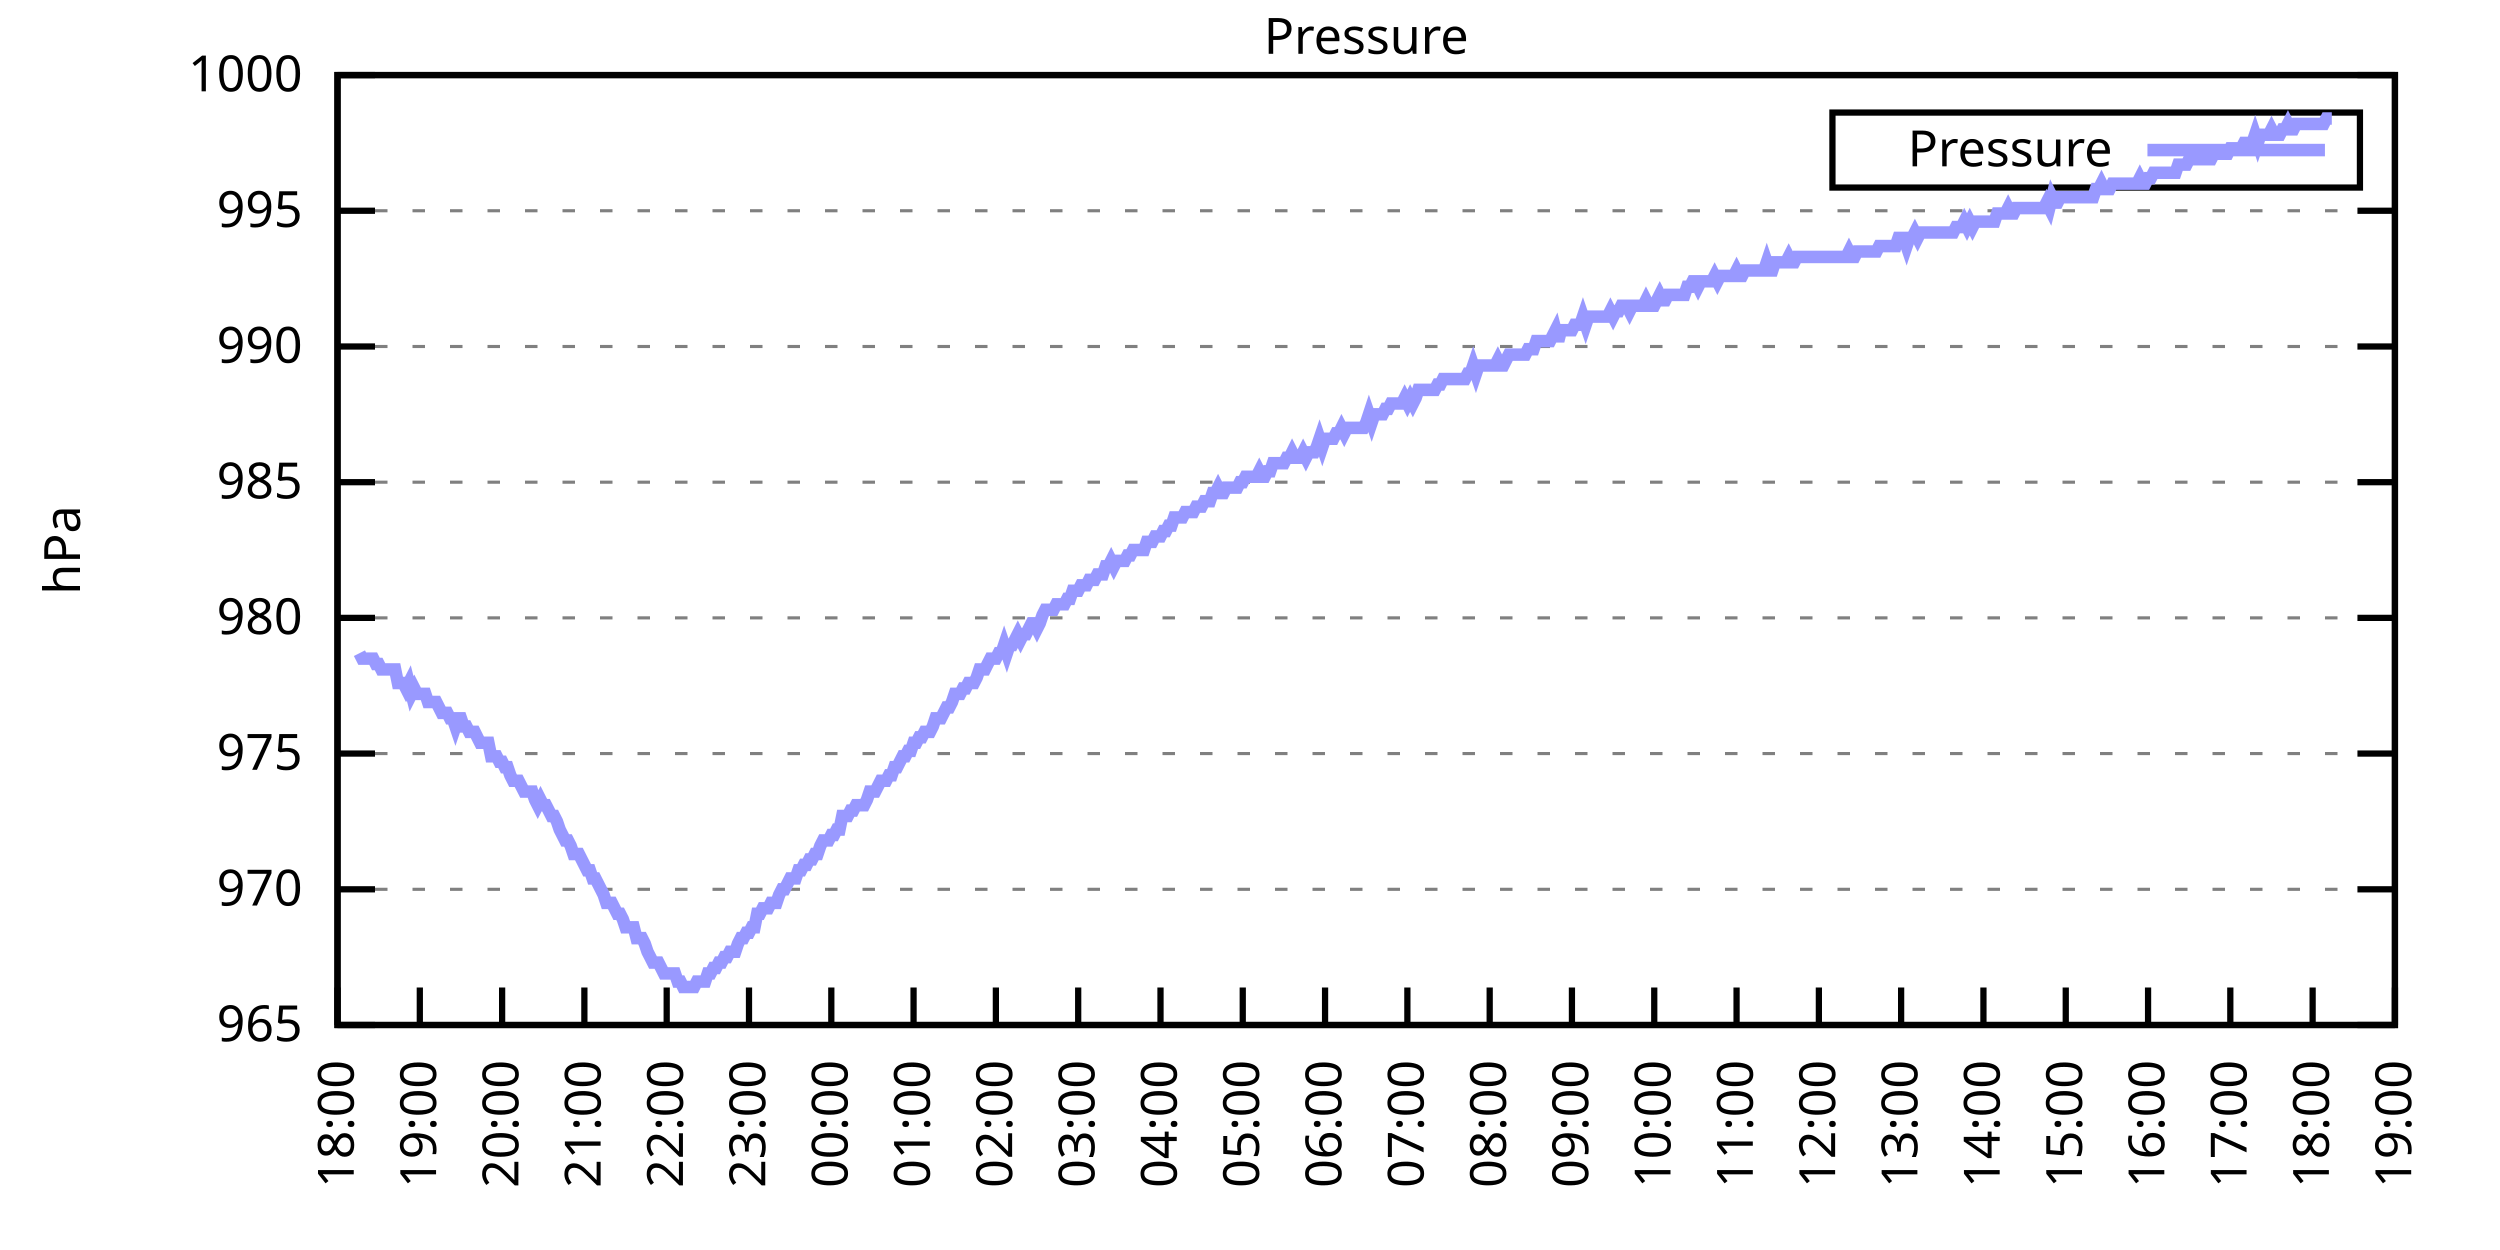
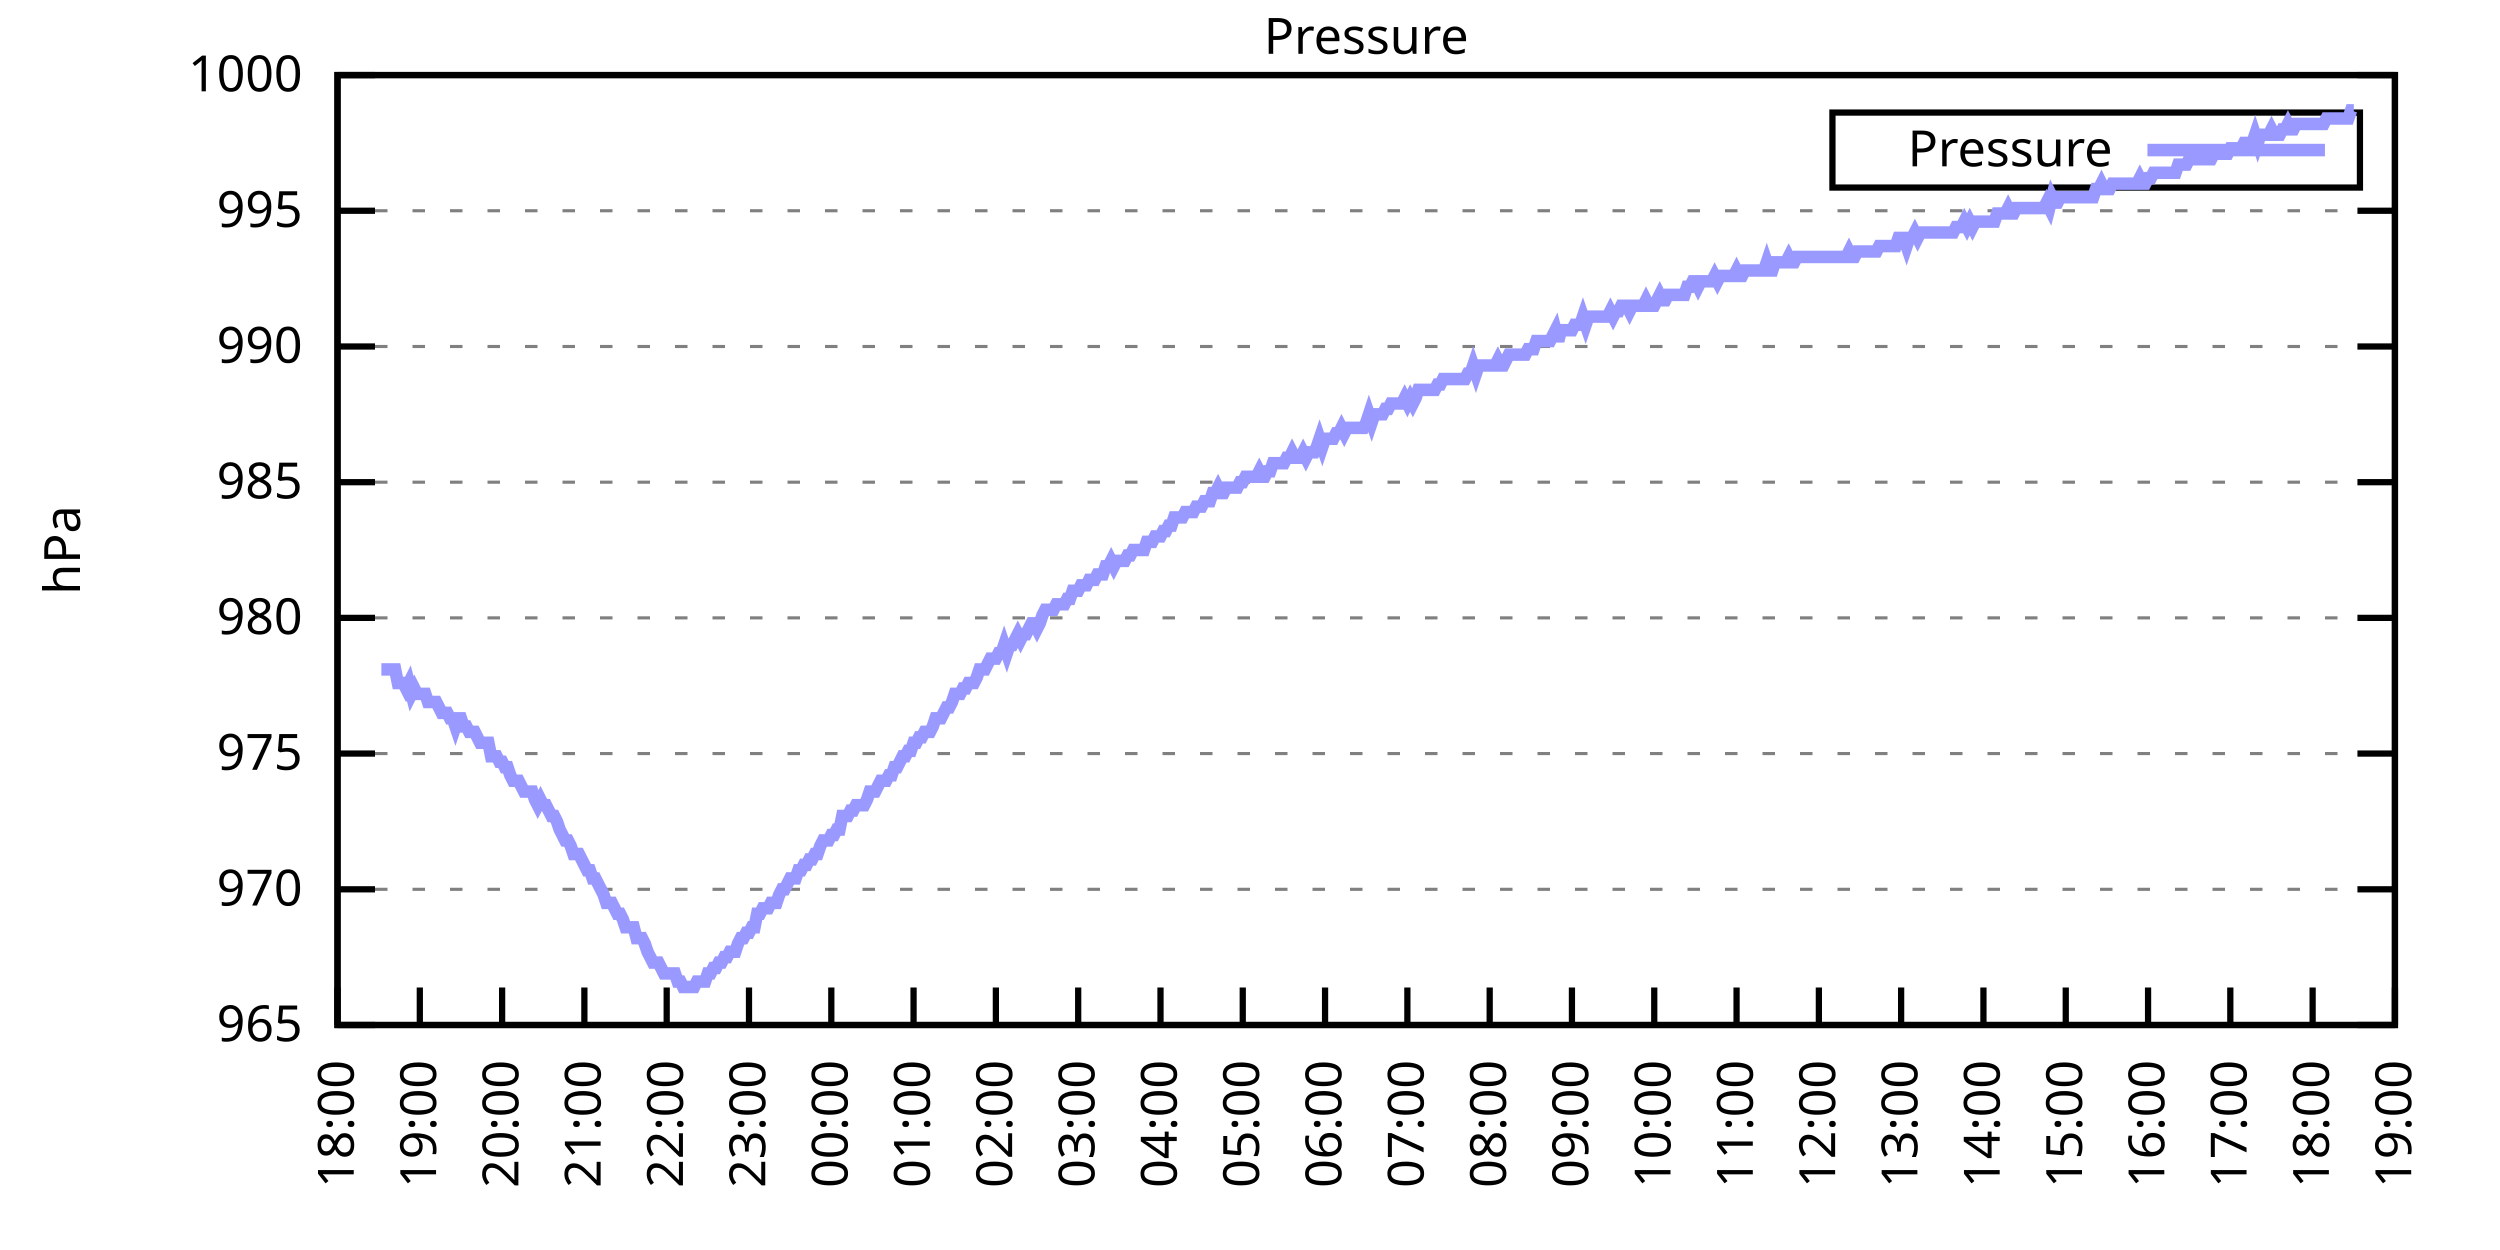
<svg xmlns="http://www.w3.org/2000/svg" xmlns:xlink="http://www.w3.org/1999/xlink" width="400" height="200" viewBox="0 0 400 200">
  <g id="gnuplot_canvas">
    <rect x="0" y="0" width="400" height="200" fill="none" />
    <defs>
      <circle id="gpDot" r="0.5" stroke-width="0.5" stroke="currentColor" />
      <path id="gpPt0" stroke-width="0.333" stroke="currentColor" d="M-1,0 h2 M0,-1 v2" />
      <path id="gpPt1" stroke-width="0.333" stroke="currentColor" d="M-1,-1 L1,1 M1,-1 L-1,1" />
      <path id="gpPt2" stroke-width="0.333" stroke="currentColor" d="M-1,0 L1,0 M0,-1 L0,1 M-1,-1 L1,1 M-1,1 L1,-1" />
      <rect id="gpPt3" stroke-width="0.333" stroke="currentColor" x="-1" y="-1" width="2" height="2" />
      <rect id="gpPt4" stroke-width="0.333" stroke="currentColor" fill="currentColor" x="-1" y="-1" width="2" height="2" />
      <circle id="gpPt5" stroke-width="0.333" stroke="currentColor" cx="0" cy="0" r="1" />
      <use xlink:href="#gpPt5" id="gpPt6" fill="currentColor" stroke="none" />
      <path id="gpPt7" stroke-width="0.333" stroke="currentColor" d="M0,-1.33 L-1.33,0.67 L1.33,0.67 z" />
      <use xlink:href="#gpPt7" id="gpPt8" fill="currentColor" stroke="none" />
      <use xlink:href="#gpPt7" id="gpPt9" stroke="currentColor" transform="rotate(180)" />
      <use xlink:href="#gpPt9" id="gpPt10" fill="currentColor" stroke="none" />
      <use xlink:href="#gpPt3" id="gpPt11" stroke="currentColor" transform="rotate(45)" />
      <use xlink:href="#gpPt11" id="gpPt12" fill="currentColor" stroke="none" />
      <path id="gpPt13" stroke-width="0.333" stroke="currentColor" d="M0,1.330 L1.265,0.411 L0.782,-1.067 L-0.782,-1.076 L-1.265,0.411 z" />
      <use xlink:href="#gpPt13" id="gpPt14" fill="currentColor" stroke="none" />
      <filter id="textbox" filterUnits="objectBoundingBox" x="0" y="0" height="1" width="1">
        <feFlood flood-color="white" flood-opacity="1" result="bgnd" />
        <feComposite in="SourceGraphic" in2="bgnd" operator="atop" />
      </filter>
      <filter id="greybox" filterUnits="objectBoundingBox" x="0" y="0" height="1" width="1">
        <feFlood flood-color="lightgrey" flood-opacity="1" result="grey" />
        <feComposite in="SourceGraphic" in2="grey" operator="atop" />
      </filter>
    </defs>
    <g fill="none" color="white" stroke="currentColor" stroke-width="1.00" stroke-linecap="butt" stroke-linejoin="miter">
</g>
    <g fill="none" color="black" stroke="currentColor" stroke-width="1.00" stroke-linecap="butt" stroke-linejoin="miter">
      <g stroke="none" shape-rendering="crispEdges">
        <polygon fill="rgb(255, 255, 255)" points="54.00,164.00 383.18,164.00 383.18,12.02 54.00,12.02 " />
      </g>
    </g>
    <g fill="none" color="black" stroke="currentColor" stroke-width="1.00" stroke-linecap="butt" stroke-linejoin="miter">
</g>
    <g fill="none" color="black" stroke="black" stroke-width="0.50" stroke-linecap="butt" stroke-linejoin="miter">
</g>
    <g fill="none" color="gray" stroke="currentColor" stroke-width="0.50" stroke-linecap="butt" stroke-linejoin="miter">
      <path stroke="gray" stroke-dasharray="2,4" class="gridline" d="M54.00,164.00 L383.19,164.00  " />
    </g>
    <g fill="none" color="gray" stroke="gray" stroke-width="1.00" stroke-linecap="butt" stroke-linejoin="miter">
</g>
    <g fill="none" color="black" stroke="currentColor" stroke-width="1.00" stroke-linecap="butt" stroke-linejoin="miter">
      <path stroke="black" d="M54.00,164.00 L60.00,164.00 M383.19,164.00 L377.19,164.00  " />
      <g transform="translate(48.40,166.60)" stroke="none" fill="black" font-family="Sans" font-size="8.00" text-anchor="end">
        <text>
          <tspan font-family="Sans"> 965</tspan>
        </text>
      </g>
    </g>
    <g fill="none" color="black" stroke="currentColor" stroke-width="1.00" stroke-linecap="butt" stroke-linejoin="miter">
</g>
    <g fill="none" color="black" stroke="black" stroke-width="0.50" stroke-linecap="butt" stroke-linejoin="miter">
</g>
    <g fill="none" color="gray" stroke="currentColor" stroke-width="0.50" stroke-linecap="butt" stroke-linejoin="miter">
      <path stroke="gray" stroke-dasharray="2,4" class="gridline" d="M54.00,142.29 L383.19,142.29  " />
    </g>
    <g fill="none" color="gray" stroke="gray" stroke-width="1.00" stroke-linecap="butt" stroke-linejoin="miter">
</g>
    <g fill="none" color="black" stroke="currentColor" stroke-width="1.00" stroke-linecap="butt" stroke-linejoin="miter">
      <path stroke="black" d="M54.00,142.29 L60.00,142.29 M383.19,142.29 L377.19,142.29  " />
      <g transform="translate(48.40,144.89)" stroke="none" fill="black" font-family="Sans" font-size="8.00" text-anchor="end">
        <text>
          <tspan font-family="Sans"> 970</tspan>
        </text>
      </g>
    </g>
    <g fill="none" color="black" stroke="currentColor" stroke-width="1.00" stroke-linecap="butt" stroke-linejoin="miter">
</g>
    <g fill="none" color="black" stroke="black" stroke-width="0.50" stroke-linecap="butt" stroke-linejoin="miter">
</g>
    <g fill="none" color="gray" stroke="currentColor" stroke-width="0.50" stroke-linecap="butt" stroke-linejoin="miter">
      <path stroke="gray" stroke-dasharray="2,4" class="gridline" d="M54.00,120.57 L383.19,120.57  " />
    </g>
    <g fill="none" color="gray" stroke="gray" stroke-width="1.00" stroke-linecap="butt" stroke-linejoin="miter">
</g>
    <g fill="none" color="black" stroke="currentColor" stroke-width="1.00" stroke-linecap="butt" stroke-linejoin="miter">
      <path stroke="black" d="M54.00,120.57 L60.00,120.57 M383.19,120.57 L377.19,120.57  " />
      <g transform="translate(48.40,123.17)" stroke="none" fill="black" font-family="Sans" font-size="8.00" text-anchor="end">
        <text>
          <tspan font-family="Sans"> 975</tspan>
        </text>
      </g>
    </g>
    <g fill="none" color="black" stroke="currentColor" stroke-width="1.00" stroke-linecap="butt" stroke-linejoin="miter">
</g>
    <g fill="none" color="black" stroke="black" stroke-width="0.50" stroke-linecap="butt" stroke-linejoin="miter">
</g>
    <g fill="none" color="gray" stroke="currentColor" stroke-width="0.50" stroke-linecap="butt" stroke-linejoin="miter">
      <path stroke="gray" stroke-dasharray="2,4" class="gridline" d="M54.00,98.86 L383.19,98.86  " />
    </g>
    <g fill="none" color="gray" stroke="gray" stroke-width="1.00" stroke-linecap="butt" stroke-linejoin="miter">
</g>
    <g fill="none" color="black" stroke="currentColor" stroke-width="1.00" stroke-linecap="butt" stroke-linejoin="miter">
      <path stroke="black" d="M54.00,98.86 L60.00,98.86 M383.19,98.86 L377.19,98.86  " />
      <g transform="translate(48.40,101.46)" stroke="none" fill="black" font-family="Sans" font-size="8.00" text-anchor="end">
        <text>
          <tspan font-family="Sans"> 980</tspan>
        </text>
      </g>
    </g>
    <g fill="none" color="black" stroke="currentColor" stroke-width="1.00" stroke-linecap="butt" stroke-linejoin="miter">
</g>
    <g fill="none" color="black" stroke="black" stroke-width="0.50" stroke-linecap="butt" stroke-linejoin="miter">
</g>
    <g fill="none" color="gray" stroke="currentColor" stroke-width="0.50" stroke-linecap="butt" stroke-linejoin="miter">
      <path stroke="gray" stroke-dasharray="2,4" class="gridline" d="M54.00,77.15 L383.19,77.15  " />
    </g>
    <g fill="none" color="gray" stroke="gray" stroke-width="1.00" stroke-linecap="butt" stroke-linejoin="miter">
</g>
    <g fill="none" color="black" stroke="currentColor" stroke-width="1.00" stroke-linecap="butt" stroke-linejoin="miter">
      <path stroke="black" d="M54.00,77.15 L60.00,77.15 M383.19,77.15 L377.19,77.15  " />
      <g transform="translate(48.40,79.75)" stroke="none" fill="black" font-family="Sans" font-size="8.00" text-anchor="end">
        <text>
          <tspan font-family="Sans"> 985</tspan>
        </text>
      </g>
    </g>
    <g fill="none" color="black" stroke="currentColor" stroke-width="1.00" stroke-linecap="butt" stroke-linejoin="miter">
</g>
    <g fill="none" color="black" stroke="black" stroke-width="0.50" stroke-linecap="butt" stroke-linejoin="miter">
</g>
    <g fill="none" color="gray" stroke="currentColor" stroke-width="0.50" stroke-linecap="butt" stroke-linejoin="miter">
      <path stroke="gray" stroke-dasharray="2,4" class="gridline" d="M54.00,55.44 L383.19,55.44  " />
    </g>
    <g fill="none" color="gray" stroke="gray" stroke-width="1.00" stroke-linecap="butt" stroke-linejoin="miter">
</g>
    <g fill="none" color="black" stroke="currentColor" stroke-width="1.00" stroke-linecap="butt" stroke-linejoin="miter">
      <path stroke="black" d="M54.00,55.44 L60.00,55.44 M383.19,55.44 L377.19,55.44  " />
      <g transform="translate(48.40,58.04)" stroke="none" fill="black" font-family="Sans" font-size="8.00" text-anchor="end">
        <text>
          <tspan font-family="Sans"> 990</tspan>
        </text>
      </g>
    </g>
    <g fill="none" color="black" stroke="currentColor" stroke-width="1.00" stroke-linecap="butt" stroke-linejoin="miter">
</g>
    <g fill="none" color="black" stroke="black" stroke-width="0.50" stroke-linecap="butt" stroke-linejoin="miter">
</g>
    <g fill="none" color="gray" stroke="currentColor" stroke-width="0.50" stroke-linecap="butt" stroke-linejoin="miter">
      <path stroke="gray" stroke-dasharray="2,4" class="gridline" d="M54.00,33.72 L383.19,33.72  " />
    </g>
    <g fill="none" color="gray" stroke="gray" stroke-width="1.00" stroke-linecap="butt" stroke-linejoin="miter">
</g>
    <g fill="none" color="black" stroke="currentColor" stroke-width="1.00" stroke-linecap="butt" stroke-linejoin="miter">
      <path stroke="black" d="M54.00,33.72 L60.00,33.72 M383.19,33.72 L377.19,33.72  " />
      <g transform="translate(48.40,36.32)" stroke="none" fill="black" font-family="Sans" font-size="8.00" text-anchor="end">
        <text>
          <tspan font-family="Sans"> 995</tspan>
        </text>
      </g>
    </g>
    <g fill="none" color="black" stroke="currentColor" stroke-width="1.00" stroke-linecap="butt" stroke-linejoin="miter">
</g>
    <g fill="none" color="black" stroke="black" stroke-width="0.50" stroke-linecap="butt" stroke-linejoin="miter">
</g>
    <g fill="none" color="gray" stroke="currentColor" stroke-width="0.50" stroke-linecap="butt" stroke-linejoin="miter">
      <path stroke="gray" stroke-dasharray="2,4" class="gridline" d="M54.00,12.01 L383.19,12.01  " />
    </g>
    <g fill="none" color="gray" stroke="gray" stroke-width="1.00" stroke-linecap="butt" stroke-linejoin="miter">
</g>
    <g fill="none" color="black" stroke="currentColor" stroke-width="1.00" stroke-linecap="butt" stroke-linejoin="miter">
      <path stroke="black" d="M54.00,12.01 L60.00,12.01 M383.19,12.01 L377.19,12.01  " />
      <g transform="translate(48.40,14.61)" stroke="none" fill="black" font-family="Sans" font-size="8.00" text-anchor="end">
        <text>
          <tspan font-family="Sans"> 1000</tspan>
        </text>
      </g>
    </g>
    <g fill="none" color="black" stroke="currentColor" stroke-width="1.00" stroke-linecap="butt" stroke-linejoin="miter">
      <path stroke="black" d="M54.00,164.00 L54.00,158.00  " />
      <g transform="translate(56.60,169.60) rotate(270.00)" stroke="none" fill="black" font-family="Sans" font-size="8.00" text-anchor="end">
        <text>
          <tspan font-family="Sans">18:00</tspan>
        </text>
      </g>
    </g>
    <g fill="none" color="black" stroke="currentColor" stroke-width="1.00" stroke-linecap="butt" stroke-linejoin="miter">
      <path stroke="black" d="M67.17,164.00 L67.17,158.00  " />
      <g transform="translate(69.77,169.60) rotate(270.00)" stroke="none" fill="black" font-family="Sans" font-size="8.00" text-anchor="end">
        <text>
          <tspan font-family="Sans">19:00</tspan>
        </text>
      </g>
    </g>
    <g fill="none" color="black" stroke="currentColor" stroke-width="1.00" stroke-linecap="butt" stroke-linejoin="miter">
      <path stroke="black" d="M80.34,164.00 L80.34,158.00  " />
      <g transform="translate(82.94,169.60) rotate(270.00)" stroke="none" fill="black" font-family="Sans" font-size="8.00" text-anchor="end">
        <text>
          <tspan font-family="Sans">20:00</tspan>
        </text>
      </g>
    </g>
    <g fill="none" color="black" stroke="currentColor" stroke-width="1.00" stroke-linecap="butt" stroke-linejoin="miter">
      <path stroke="black" d="M93.50,164.00 L93.50,158.00  " />
      <g transform="translate(96.10,169.60) rotate(270.00)" stroke="none" fill="black" font-family="Sans" font-size="8.00" text-anchor="end">
        <text>
          <tspan font-family="Sans">21:00</tspan>
        </text>
      </g>
    </g>
    <g fill="none" color="black" stroke="currentColor" stroke-width="1.00" stroke-linecap="butt" stroke-linejoin="miter">
      <path stroke="black" d="M106.67,164.00 L106.67,158.00  " />
      <g transform="translate(109.27,169.60) rotate(270.00)" stroke="none" fill="black" font-family="Sans" font-size="8.00" text-anchor="end">
        <text>
          <tspan font-family="Sans">22:00</tspan>
        </text>
      </g>
    </g>
    <g fill="none" color="black" stroke="currentColor" stroke-width="1.00" stroke-linecap="butt" stroke-linejoin="miter">
      <path stroke="black" d="M119.84,164.00 L119.84,158.00  " />
      <g transform="translate(122.44,169.60) rotate(270.00)" stroke="none" fill="black" font-family="Sans" font-size="8.00" text-anchor="end">
        <text>
          <tspan font-family="Sans">23:00</tspan>
        </text>
      </g>
    </g>
    <g fill="none" color="black" stroke="currentColor" stroke-width="1.00" stroke-linecap="butt" stroke-linejoin="miter">
      <path stroke="black" d="M133.01,164.00 L133.01,158.00  " />
      <g transform="translate(135.61,169.60) rotate(270.00)" stroke="none" fill="black" font-family="Sans" font-size="8.00" text-anchor="end">
        <text>
          <tspan font-family="Sans">00:00</tspan>
        </text>
      </g>
    </g>
    <g fill="none" color="black" stroke="currentColor" stroke-width="1.00" stroke-linecap="butt" stroke-linejoin="miter">
      <path stroke="black" d="M146.17,164.00 L146.17,158.00  " />
      <g transform="translate(148.77,169.60) rotate(270.00)" stroke="none" fill="black" font-family="Sans" font-size="8.00" text-anchor="end">
        <text>
          <tspan font-family="Sans">01:00</tspan>
        </text>
      </g>
    </g>
    <g fill="none" color="black" stroke="currentColor" stroke-width="1.00" stroke-linecap="butt" stroke-linejoin="miter">
      <path stroke="black" d="M159.34,164.00 L159.34,158.00  " />
      <g transform="translate(161.94,169.60) rotate(270.00)" stroke="none" fill="black" font-family="Sans" font-size="8.00" text-anchor="end">
        <text>
          <tspan font-family="Sans">02:00</tspan>
        </text>
      </g>
    </g>
    <g fill="none" color="black" stroke="currentColor" stroke-width="1.00" stroke-linecap="butt" stroke-linejoin="miter">
      <path stroke="black" d="M172.51,164.00 L172.51,158.00  " />
      <g transform="translate(175.11,169.60) rotate(270.00)" stroke="none" fill="black" font-family="Sans" font-size="8.00" text-anchor="end">
        <text>
          <tspan font-family="Sans">03:00</tspan>
        </text>
      </g>
    </g>
    <g fill="none" color="black" stroke="currentColor" stroke-width="1.00" stroke-linecap="butt" stroke-linejoin="miter">
      <path stroke="black" d="M185.68,164.00 L185.68,158.00  " />
      <g transform="translate(188.28,169.60) rotate(270.00)" stroke="none" fill="black" font-family="Sans" font-size="8.00" text-anchor="end">
        <text>
          <tspan font-family="Sans">04:00</tspan>
        </text>
      </g>
    </g>
    <g fill="none" color="black" stroke="currentColor" stroke-width="1.00" stroke-linecap="butt" stroke-linejoin="miter">
      <path stroke="black" d="M198.84,164.00 L198.84,158.00  " />
      <g transform="translate(201.44,169.60) rotate(270.00)" stroke="none" fill="black" font-family="Sans" font-size="8.00" text-anchor="end">
        <text>
          <tspan font-family="Sans">05:00</tspan>
        </text>
      </g>
    </g>
    <g fill="none" color="black" stroke="currentColor" stroke-width="1.00" stroke-linecap="butt" stroke-linejoin="miter">
      <path stroke="black" d="M212.01,164.00 L212.01,158.00  " />
      <g transform="translate(214.61,169.60) rotate(270.00)" stroke="none" fill="black" font-family="Sans" font-size="8.00" text-anchor="end">
        <text>
          <tspan font-family="Sans">06:00</tspan>
        </text>
      </g>
    </g>
    <g fill="none" color="black" stroke="currentColor" stroke-width="1.00" stroke-linecap="butt" stroke-linejoin="miter">
      <path stroke="black" d="M225.18,164.00 L225.18,158.00  " />
      <g transform="translate(227.78,169.60) rotate(270.00)" stroke="none" fill="black" font-family="Sans" font-size="8.00" text-anchor="end">
        <text>
          <tspan font-family="Sans">07:00</tspan>
        </text>
      </g>
    </g>
    <g fill="none" color="black" stroke="currentColor" stroke-width="1.00" stroke-linecap="butt" stroke-linejoin="miter">
      <path stroke="black" d="M238.35,164.00 L238.35,158.00  " />
      <g transform="translate(240.95,169.60) rotate(270.00)" stroke="none" fill="black" font-family="Sans" font-size="8.00" text-anchor="end">
        <text>
          <tspan font-family="Sans">08:00</tspan>
        </text>
      </g>
    </g>
    <g fill="none" color="black" stroke="currentColor" stroke-width="1.00" stroke-linecap="butt" stroke-linejoin="miter">
      <path stroke="black" d="M251.51,164.00 L251.51,158.00  " />
      <g transform="translate(254.11,169.60) rotate(270.00)" stroke="none" fill="black" font-family="Sans" font-size="8.00" text-anchor="end">
        <text>
          <tspan font-family="Sans">09:00</tspan>
        </text>
      </g>
    </g>
    <g fill="none" color="black" stroke="currentColor" stroke-width="1.00" stroke-linecap="butt" stroke-linejoin="miter">
      <path stroke="black" d="M264.68,164.00 L264.68,158.00  " />
      <g transform="translate(267.28,169.60) rotate(270.00)" stroke="none" fill="black" font-family="Sans" font-size="8.00" text-anchor="end">
        <text>
          <tspan font-family="Sans">10:00</tspan>
        </text>
      </g>
    </g>
    <g fill="none" color="black" stroke="currentColor" stroke-width="1.00" stroke-linecap="butt" stroke-linejoin="miter">
      <path stroke="black" d="M277.85,164.00 L277.85,158.00  " />
      <g transform="translate(280.45,169.60) rotate(270.00)" stroke="none" fill="black" font-family="Sans" font-size="8.00" text-anchor="end">
        <text>
          <tspan font-family="Sans">11:00</tspan>
        </text>
      </g>
    </g>
    <g fill="none" color="black" stroke="currentColor" stroke-width="1.00" stroke-linecap="butt" stroke-linejoin="miter">
      <path stroke="black" d="M291.02,164.00 L291.02,158.00  " />
      <g transform="translate(293.62,169.60) rotate(270.00)" stroke="none" fill="black" font-family="Sans" font-size="8.00" text-anchor="end">
        <text>
          <tspan font-family="Sans">12:00</tspan>
        </text>
      </g>
    </g>
    <g fill="none" color="black" stroke="currentColor" stroke-width="1.00" stroke-linecap="butt" stroke-linejoin="miter">
      <path stroke="black" d="M304.18,164.00 L304.18,158.00  " />
      <g transform="translate(306.78,169.60) rotate(270.00)" stroke="none" fill="black" font-family="Sans" font-size="8.00" text-anchor="end">
        <text>
          <tspan font-family="Sans">13:00</tspan>
        </text>
      </g>
    </g>
    <g fill="none" color="black" stroke="currentColor" stroke-width="1.00" stroke-linecap="butt" stroke-linejoin="miter">
      <path stroke="black" d="M317.35,164.00 L317.35,158.00  " />
      <g transform="translate(319.95,169.60) rotate(270.00)" stroke="none" fill="black" font-family="Sans" font-size="8.00" text-anchor="end">
        <text>
          <tspan font-family="Sans">14:00</tspan>
        </text>
      </g>
    </g>
    <g fill="none" color="black" stroke="currentColor" stroke-width="1.00" stroke-linecap="butt" stroke-linejoin="miter">
      <path stroke="black" d="M330.52,164.00 L330.52,158.00  " />
      <g transform="translate(333.12,169.60) rotate(270.00)" stroke="none" fill="black" font-family="Sans" font-size="8.00" text-anchor="end">
        <text>
          <tspan font-family="Sans">15:00</tspan>
        </text>
      </g>
    </g>
    <g fill="none" color="black" stroke="currentColor" stroke-width="1.00" stroke-linecap="butt" stroke-linejoin="miter">
      <path stroke="black" d="M343.69,164.00 L343.69,158.00  " />
      <g transform="translate(346.29,169.60) rotate(270.00)" stroke="none" fill="black" font-family="Sans" font-size="8.00" text-anchor="end">
        <text>
          <tspan font-family="Sans">16:00</tspan>
        </text>
      </g>
    </g>
    <g fill="none" color="black" stroke="currentColor" stroke-width="1.00" stroke-linecap="butt" stroke-linejoin="miter">
      <path stroke="black" d="M356.85,164.00 L356.85,158.00  " />
      <g transform="translate(359.45,169.60) rotate(270.00)" stroke="none" fill="black" font-family="Sans" font-size="8.00" text-anchor="end">
        <text>
          <tspan font-family="Sans">17:00</tspan>
        </text>
      </g>
    </g>
    <g fill="none" color="black" stroke="currentColor" stroke-width="1.00" stroke-linecap="butt" stroke-linejoin="miter">
      <path stroke="black" d="M370.02,164.00 L370.02,158.00  " />
      <g transform="translate(372.62,169.60) rotate(270.00)" stroke="none" fill="black" font-family="Sans" font-size="8.00" text-anchor="end">
        <text>
          <tspan font-family="Sans">18:00</tspan>
        </text>
      </g>
    </g>
    <g fill="none" color="black" stroke="currentColor" stroke-width="1.00" stroke-linecap="butt" stroke-linejoin="miter">
      <path stroke="black" d="M383.19,164.00 L383.19,158.00  " />
      <g transform="translate(385.79,169.60) rotate(270.00)" stroke="none" fill="black" font-family="Sans" font-size="8.00" text-anchor="end">
        <text>
          <tspan font-family="Sans">19:00</tspan>
        </text>
      </g>
    </g>
    <g fill="none" color="black" stroke="currentColor" stroke-width="1.00" stroke-linecap="butt" stroke-linejoin="miter">
</g>
    <g fill="none" color="black" stroke="currentColor" stroke-width="1.00" stroke-linecap="butt" stroke-linejoin="miter">
      <path stroke="black" d="M54.00,12.01 L54.00,164.00 L383.19,164.00 L383.19,12.01 L54.00,12.01 Z  " />
    </g>
    <g fill="none" color="black" stroke="currentColor" stroke-width="1.00" stroke-linecap="butt" stroke-linejoin="miter">
</g>
    <g fill="none" color="black" stroke="currentColor" stroke-width="1.00" stroke-linecap="butt" stroke-linejoin="miter">
      <path stroke="black" d="M293.19,30.01 L293.19,18.01 L377.59,18.01 L377.59,30.01 L293.19,30.01 Z  " />
    </g>
    <g id="Pressure_plot_1">
      <g fill="none" color="white" stroke="black" stroke-width="2.00" stroke-linecap="butt" stroke-linejoin="miter">
</g>
      <g fill="none" color="black" stroke="currentColor" stroke-width="2.00" stroke-linecap="butt" stroke-linejoin="miter">
        <g transform="translate(337.99,26.61)" stroke="none" fill="black" font-family="Sans" font-size="8.00" text-anchor="end">
          <text>
            <tspan font-family="Sans">Pressure</tspan>
          </text>
        </g>
      </g>
      <g fill="none" color="black" stroke="currentColor" stroke-width="2.00" stroke-linecap="butt" stroke-linejoin="miter">
-         <path stroke="rgb(153, 153, 255)" d="M343.59,24.01 L371.99,24.01 M57.51,104.51 L57.95,105.38 L58.39,105.38 L58.83,105.38 L59.27,105.38 L59.71,105.38   L60.14,106.24 L60.58,106.24 L61.02,107.11 L61.46,107.11 L61.90,107.11 L62.34,107.11 L62.78,107.11 L63.22,107.11   L63.66,109.28 L64.10,109.28 L64.53,109.28 L64.97,110.15 L65.41,109.28 L65.85,111.02 L66.29,110.15 L66.73,111.02   L67.17,111.02 L67.61,111.02 L68.05,111.02 L68.48,112.32 L68.92,112.32 L69.36,112.32 L69.80,112.32 L70.24,113.19   L70.68,114.06 L71.12,114.06 L71.56,114.06 L72.00,114.93 L72.43,114.93 L72.87,116.23 L73.31,114.93 L73.75,114.93   L74.19,116.23 L74.63,116.23 L75.07,117.10 L75.51,117.10 L75.95,117.10 L76.38,117.97 L76.82,118.84 L77.26,118.84   L77.70,118.84 L78.14,118.84 L78.58,121.01 L79.02,121.01 L79.46,121.01 L79.90,121.88 L80.34,121.88 L80.77,122.75   L81.21,122.75 L81.65,124.05 L82.09,124.92 L82.53,124.92 L82.97,124.92 L83.41,125.79 L83.85,126.65 L84.29,126.65   L84.72,126.65 L85.16,126.65 L85.60,127.96 L86.04,128.83 L86.48,127.96 L86.92,128.83 L87.36,128.83 L87.80,129.69   L88.24,130.56 L88.67,130.56 L89.11,131.43 L89.55,132.73 L89.99,133.60 L90.43,134.47 L90.87,134.47 L91.31,135.34   L91.75,136.64 L92.19,136.64 L92.62,136.64 L93.06,137.51 L93.50,138.38 L93.94,139.25 L94.38,139.25 L94.82,140.55   L95.26,140.55 L95.70,141.42 L96.14,142.29 L96.58,143.16 L97.01,144.46 L97.45,144.46 L97.89,144.46 L98.33,145.33   L98.77,146.20 L99.21,146.20 L99.65,147.06 L100.09,148.37 L100.53,148.37 L100.96,148.37 L101.40,148.37 L101.84,150.10   L102.28,150.10 L102.72,150.10 L103.16,150.97 L103.60,152.28 L104.04,153.14 L104.48,154.01 L104.91,154.01 L105.35,154.01   L105.79,154.88 L106.23,155.75 L106.67,155.75 L107.11,155.75 L107.55,155.75 L107.99,155.75 L108.43,157.05 L108.87,157.05   L109.30,157.92 L109.74,157.92 L110.18,157.92 L110.62,157.92 L111.06,157.92 L111.50,157.05 L111.94,157.05 L112.38,157.05   L112.82,157.05 L113.25,155.75 L113.69,155.75 L114.13,154.88 L114.57,154.88 L115.01,154.01 L115.45,154.01 L115.89,153.14   L116.33,153.14 L116.77,152.28 L117.20,152.28 L117.64,152.28 L118.08,150.97 L118.52,150.10 L118.96,150.10 L119.40,149.24   L119.84,149.24 L120.28,148.37 L120.72,148.37 L121.15,146.20 L121.59,146.20 L122.03,145.33 L122.47,145.33 L122.91,145.33   L123.35,144.46 L123.79,144.46 L124.23,144.46 L124.67,143.16 L125.11,142.29 L125.54,142.29 L125.98,141.42 L126.42,140.55   L126.86,140.55 L127.30,140.55 L127.74,139.25 L128.18,139.25 L128.62,138.38 L129.06,138.38 L129.49,137.51 L129.93,137.51   L130.37,136.64 L130.81,136.64 L131.25,135.34 L131.69,134.47 L132.13,134.47 L132.57,134.47 L133.01,133.60 L133.44,133.60   L133.88,132.73 L134.32,132.73 L134.76,130.56 L135.20,130.56 L135.64,130.56 L136.08,129.69 L136.52,129.69 L136.96,128.83   L137.39,128.83 L137.83,128.83 L138.27,128.83 L138.71,127.96 L139.15,126.65 L139.59,126.65 L140.03,126.65 L140.47,125.79   L140.91,124.92 L141.35,124.92 L141.78,124.92 L142.22,124.05 L142.66,124.05 L143.10,122.75 L143.54,122.75 L143.98,121.88   L144.42,121.01 L144.86,121.01 L145.30,120.14 L145.73,120.14 L146.17,118.84 L146.61,118.84 L147.05,117.97 L147.49,117.97   L147.93,117.10 L148.37,117.10 L148.81,117.10 L149.25,116.23 L149.68,114.93 L150.12,114.93 L150.56,114.93 L151.00,114.06   L151.44,113.19 L151.88,113.19 L152.32,112.32 L152.76,111.02 L153.20,111.02 L153.63,111.02 L154.07,110.15 L154.51,110.15   L154.95,109.28 L155.39,109.28 L155.83,109.28 L156.27,108.42 L156.71,107.11 L157.15,107.11 L157.59,107.11 L158.02,106.24   L158.46,105.38 L158.90,105.38 L159.34,105.38 L159.78,104.51 L160.22,104.51 L160.66,103.20 L161.10,104.51 L161.54,103.20   L161.97,103.20 L162.41,102.34 L162.85,101.47 L163.29,102.34 L163.73,101.47 L164.17,101.47 L164.61,100.60 L165.05,99.73   L165.49,99.73 L165.92,100.60 L166.36,99.73 L166.80,98.43 L167.24,97.56 L167.68,97.56 L168.12,97.56 L168.56,97.56   L169.00,96.69 L169.44,96.69 L169.87,96.69 L170.31,96.69 L170.75,95.82 L171.19,95.82 L171.63,94.52 L172.07,94.52   L172.51,94.52 L172.95,93.65 L173.39,93.65 L173.83,93.65 L174.26,92.78 L174.70,92.78 L175.14,92.78 L175.58,91.91   L176.02,91.91 L176.46,91.91 L176.90,90.61 L177.34,90.61 L177.78,89.74 L178.21,90.61 L178.65,89.74 L179.09,89.74   L179.53,89.74 L179.97,89.74 L180.41,88.87 L180.85,88.87 L181.29,88.00 L181.73,88.00 L182.16,88.00 L182.60,88.00   L183.04,88.00 L183.48,86.70 L183.92,86.70 L184.36,86.70 L184.80,85.83 L185.24,85.83 L185.68,85.83 L186.11,84.97   L186.55,84.97 L186.99,84.10 L187.43,84.10 L187.87,82.79 L188.31,82.79 L188.75,82.79 L189.19,82.79 L189.63,81.93   L190.07,81.93 L190.50,81.93 L190.94,81.93 L191.38,81.06 L191.82,81.06 L192.26,81.06 L192.70,80.19 L193.14,80.19   L193.58,80.19 L194.02,78.89 L194.45,78.89 L194.89,78.02 L195.33,78.89 L195.77,78.89 L196.21,78.02 L196.65,78.02   L197.09,78.02 L197.53,78.02 L197.97,78.02 L198.40,77.15 L198.84,77.15 L199.28,76.28 L199.72,76.28 L200.16,76.28   L200.60,76.28 L201.04,76.28 L201.48,75.41 L201.92,76.28 L202.35,76.28 L202.79,75.41 L203.23,75.41 L203.67,74.11   L204.11,74.11 L204.55,74.11 L204.99,74.11 L205.43,74.11 L205.87,73.24 L206.31,73.24 L206.74,72.37 L207.18,73.24   L207.62,73.24 L208.06,73.24 L208.50,72.37 L208.94,73.24 L209.38,72.37 L209.82,72.37 L210.26,72.37 L210.69,71.50   L211.13,70.20 L211.57,71.50 L212.01,70.20 L212.45,70.20 L212.89,70.20 L213.33,70.20 L213.77,69.33 L214.21,69.33   L214.64,68.46 L215.08,69.33 L215.52,68.46 L215.96,68.46 L216.40,68.46 L216.84,68.46 L217.28,68.46 L217.72,68.46   L218.16,68.46 L218.60,67.59 L219.03,66.29 L219.47,67.59 L219.91,66.29 L220.35,66.29 L220.79,66.29 L221.23,66.29   L221.67,65.42 L222.11,65.42 L222.55,64.56 L222.98,64.56 L223.42,64.56 L223.86,64.56 L224.30,64.56 L224.74,63.69   L225.18,64.56 L225.62,63.69 L226.06,64.56 L226.50,63.69 L226.93,62.38 L227.37,62.38 L227.81,62.38 L228.25,62.38   L228.69,62.38 L229.13,62.38 L229.57,62.38 L230.01,61.52 L230.45,61.52 L230.88,60.65 L231.32,60.65 L231.76,60.65   L232.20,60.65 L232.64,60.65 L233.08,60.65 L233.52,60.65 L233.96,60.65 L234.40,60.65 L234.84,59.78 L235.27,59.78   L235.71,58.48 L236.15,59.78 L236.59,58.48 L237.03,58.48 L237.47,58.48 L237.91,58.48 L238.35,58.48 L238.79,58.48   L239.22,58.48 L239.66,57.61 L240.10,58.48 L240.54,58.48 L240.98,57.61 L241.42,56.74 L241.86,56.74 L242.30,56.74   L242.74,56.74 L243.17,56.74 L243.61,56.74 L244.05,56.74 L244.49,55.87 L244.93,55.87 L245.37,55.87 L245.81,54.57   L246.25,54.57 L246.69,54.57 L247.12,54.57 L247.56,54.57 L248.00,54.57 L248.44,53.70 L248.88,52.83 L249.32,54.57   L249.76,52.83 L250.20,52.83 L250.64,52.83 L251.08,52.83 L251.51,52.83 L251.95,51.96 L252.39,51.96 L252.83,51.96   L253.27,50.66 L253.71,51.96 L254.15,50.66 L254.59,50.66 L255.03,50.66 L255.46,50.66 L255.90,50.66 L256.34,50.66   L256.78,50.66 L257.22,50.66 L257.66,49.79 L258.10,50.66 L258.54,49.79 L258.98,49.79 L259.41,48.92 L259.85,48.92   L260.29,48.92 L260.73,49.79 L261.17,48.92 L261.61,48.92 L262.05,48.92 L262.49,48.92 L262.93,48.92 L263.36,48.05   L263.80,48.92 L264.24,48.92 L264.68,48.92 L265.12,48.05 L265.56,47.18 L266.00,48.05 L266.44,48.05 L266.88,47.18   L267.32,47.18 L267.75,47.18 L268.19,47.18 L268.63,47.18 L269.07,47.18 L269.51,47.18 L269.95,45.88 L270.39,45.88   L270.83,45.01 L271.27,45.01 L271.70,45.88 L272.14,45.01 L272.58,45.01 L273.02,45.01 L273.46,45.01 L273.90,45.01   L274.34,44.15 L274.78,45.01 L275.22,44.15 L275.65,44.15 L276.09,44.15 L276.53,44.15 L276.97,44.15 L277.41,44.15   L277.85,43.28 L278.29,44.15 L278.73,44.15 L279.17,43.28 L279.60,43.28 L280.04,43.28 L280.48,43.28 L280.92,43.28   L281.36,43.28 L281.80,43.28 L282.24,43.28 L282.68,41.97 L283.12,43.28 L283.56,43.28 L283.99,41.97 L284.43,41.97   L284.87,41.97 L285.31,41.97 L285.75,41.97 L286.19,41.11 L286.63,41.97 L287.07,41.97 L287.51,41.11 L287.94,41.11   L288.38,41.11 L288.82,41.11 L289.26,41.11 L289.70,41.11 L290.14,41.11 L290.58,41.11 L291.02,41.11 L291.46,41.11   L291.89,41.11 L292.33,41.11 L292.77,41.11 L293.21,41.11 L293.65,41.11 L294.09,41.11 L294.53,41.11 L294.97,41.11   L295.41,41.11 L295.84,40.24 L296.28,41.11 L296.72,41.11 L297.16,40.24 L297.60,40.24 L298.04,40.24 L298.48,40.24   L298.92,40.24 L299.36,40.24 L299.80,40.24 L300.23,40.24 L300.67,39.37 L301.11,39.37 L301.55,39.37 L301.99,39.37   L302.43,39.37 L302.87,39.37 L303.31,39.37 L303.75,38.07 L304.18,38.07 L304.62,38.07 L305.06,39.37 L305.50,38.07   L305.94,38.07 L306.38,37.20 L306.82,38.07 L307.26,37.20 L307.70,37.20 L308.13,37.20 L308.57,37.20 L309.01,37.20   L309.45,37.20 L309.89,37.20 L310.33,37.20 L310.77,37.20 L311.21,37.20 L311.65,37.20 L312.08,37.20 L312.52,37.20   L312.96,36.33 L313.40,36.33 L313.84,36.33 L314.28,35.46 L314.72,36.33 L315.16,35.46 L315.60,36.33 L316.04,35.46   L316.47,35.46 L316.91,35.46 L317.35,35.46 L317.79,35.46 L318.23,35.46 L318.67,35.46 L319.11,35.46 L319.55,34.16   L319.99,34.16 L320.42,34.16 L320.86,34.16 L321.30,33.29 L321.74,34.16 L322.18,34.16 L322.62,33.29 L323.06,33.29   L323.50,33.29 L323.94,33.29 L324.37,33.29 L324.81,33.29 L325.25,33.29 L325.69,33.29 L326.13,33.29 L326.57,33.29   L327.01,33.29 L327.45,32.42 L327.89,33.29 L328.33,31.55 L328.76,32.42 L329.20,32.42 L329.64,31.55 L330.08,31.55   L330.52,31.55 L330.96,31.55 L331.40,31.55 L331.84,31.55 L332.28,31.55 L332.71,31.55 L333.15,31.55 L333.59,31.55   L334.03,31.55 L334.47,31.55 L334.91,31.55 L335.35,30.25 L335.79,30.25 L336.23,29.38 L336.66,30.25 L337.10,30.25   L337.54,30.25 L337.98,29.38 L338.42,29.38 L338.86,29.38 L339.30,29.38 L339.74,29.38 L340.18,29.38 L340.61,29.38   L341.05,29.38 L341.49,29.38 L341.93,29.38 L342.37,28.51 L342.81,29.38 L343.25,29.38 L343.69,28.51 L344.13,28.51   L344.57,27.64 L345.00,27.64 L345.44,27.64 L345.88,27.64 L346.32,27.64 L346.76,27.64 L347.20,27.64 L347.64,27.64   L348.08,27.64 L348.52,26.34 L348.95,26.34 L349.39,26.34 L349.83,26.34 L350.27,25.47 L350.71,25.47 L351.15,25.47   L351.59,25.47 L352.03,25.47 L352.47,25.47 L352.90,25.47 L353.34,25.47 L353.78,25.47 L354.22,24.60 L354.66,24.60   L355.10,24.60 L355.54,24.60 L355.98,24.60 L356.42,24.60 L356.85,23.73 L357.29,23.73 L357.73,23.73 L358.17,23.73   L358.61,23.73 L359.05,22.87 L359.49,22.87 L359.93,22.87 L360.37,22.87 L360.81,21.56 L361.24,22.87 L361.68,21.56   L362.12,21.56 L362.56,21.56 L363.00,21.56 L363.44,20.70 L363.88,21.56 L364.32,21.56 L364.76,21.56 L365.19,20.70   L365.63,20.70 L366.07,19.83 L366.51,20.70 L366.95,20.70 L367.39,19.83 L367.83,19.83 L368.27,19.83 L368.71,19.83   L369.14,19.83 L369.58,19.83 L370.02,19.83 L370.46,19.83 L370.90,19.83 L371.34,19.83 L371.78,19.83 L372.22,18.96   L372.66,18.96 L373.09,18.96  " />
+         <path stroke="rgb(153, 153, 255)" d="M343.59,24.01 L371.99,24.01 M61.02,107.11 L61.46,107.11 L61.90,107.11 L62.34,107.11 L62.78,107.11 L63.22,107.11   L63.66,109.28 L64.10,109.28 L64.53,109.28 L64.97,110.15 L65.41,109.28 L65.85,111.02 L66.29,110.15 L66.73,111.02   L67.17,111.02 L67.61,111.02 L68.05,111.02 L68.48,112.32 L68.92,112.32 L69.36,112.32 L69.80,112.32 L70.24,113.19   L70.68,114.06 L71.12,114.06 L71.56,114.06 L72.00,114.93 L72.43,114.93 L72.87,116.23 L73.31,114.93 L73.75,114.93   L74.19,116.23 L74.63,116.23 L75.07,117.10 L75.51,117.10 L75.95,117.10 L76.38,117.97 L76.82,118.84 L77.26,118.84   L77.70,118.84 L78.14,118.84 L78.58,121.01 L79.02,121.01 L79.46,121.01 L79.90,121.88 L80.34,121.88 L80.77,122.75   L81.21,122.75 L81.65,124.05 L82.09,124.92 L82.53,124.92 L82.97,124.92 L83.41,125.79 L83.85,126.65 L84.29,126.65   L84.72,126.65 L85.16,126.65 L85.60,127.96 L86.04,128.83 L86.48,127.96 L86.92,128.83 L87.36,128.83 L87.80,129.69   L88.24,130.56 L88.67,130.56 L89.11,131.43 L89.55,132.73 L89.99,133.60 L90.43,134.47 L90.87,134.47 L91.31,135.34   L91.75,136.64 L92.19,136.64 L92.62,136.64 L93.06,137.51 L93.50,138.38 L93.94,139.25 L94.38,139.25 L94.82,140.55   L95.26,140.55 L95.70,141.42 L96.14,142.29 L96.58,143.16 L97.01,144.46 L97.45,144.46 L97.89,144.46 L98.33,145.33   L98.77,146.20 L99.21,146.20 L99.65,147.06 L100.09,148.37 L100.53,148.37 L100.96,148.37 L101.40,148.37 L101.84,150.10   L102.28,150.10 L102.72,150.10 L103.16,150.97 L103.60,152.28 L104.04,153.14 L104.48,154.01 L104.91,154.01 L105.35,154.01   L105.79,154.88 L106.23,155.75 L106.67,155.75 L107.11,155.75 L107.55,155.75 L107.99,155.75 L108.43,157.05 L108.87,157.05   L109.30,157.92 L109.74,157.92 L110.18,157.92 L110.62,157.92 L111.06,157.92 L111.50,157.05 L111.94,157.05 L112.38,157.05   L112.82,157.05 L113.25,155.75 L113.69,155.75 L114.13,154.88 L114.57,154.88 L115.01,154.01 L115.45,154.01 L115.89,153.14   L116.33,153.14 L116.77,152.28 L117.20,152.28 L117.64,152.28 L118.08,150.97 L118.52,150.10 L118.96,150.10 L119.40,149.24   L119.84,149.24 L120.28,148.37 L120.72,148.37 L121.15,146.20 L121.59,146.20 L122.03,145.33 L122.47,145.33 L122.91,145.33   L123.35,144.46 L123.79,144.46 L124.23,144.46 L124.67,143.16 L125.11,142.29 L125.54,142.29 L125.98,141.42 L126.42,140.55   L126.86,140.55 L127.30,140.55 L127.74,139.25 L128.18,139.25 L128.62,138.38 L129.06,138.38 L129.49,137.51 L129.93,137.51   L130.37,136.64 L130.81,136.64 L131.25,135.34 L131.69,134.47 L132.13,134.47 L132.57,134.47 L133.01,133.60 L133.44,133.60   L133.88,132.73 L134.32,132.73 L134.76,130.56 L135.20,130.56 L135.64,130.56 L136.08,129.69 L136.52,129.69 L136.96,128.83   L137.39,128.83 L137.83,128.83 L138.27,128.83 L138.71,127.96 L139.15,126.65 L139.59,126.65 L140.03,126.65 L140.47,125.79   L140.91,124.92 L141.35,124.92 L141.78,124.92 L142.22,124.05 L142.66,124.05 L143.10,122.75 L143.54,122.75 L143.98,121.88   L144.42,121.01 L144.86,121.01 L145.30,120.14 L145.73,120.14 L146.17,118.84 L146.61,118.84 L147.05,117.97 L147.49,117.97   L147.93,117.10 L148.37,117.10 L148.81,117.10 L149.25,116.23 L149.68,114.93 L150.12,114.93 L150.56,114.93 L151.00,114.06   L151.44,113.19 L151.88,113.19 L152.32,112.32 L152.76,111.02 L153.20,111.02 L153.63,111.02 L154.07,110.15 L154.51,110.15   L154.95,109.28 L155.39,109.28 L155.83,109.28 L156.27,108.42 L156.71,107.11 L157.15,107.11 L157.59,107.11 L158.02,106.24   L158.46,105.38 L158.90,105.38 L159.34,105.38 L159.78,104.51 L160.22,104.51 L160.66,103.20 L161.10,104.51 L161.54,103.20   L161.97,103.20 L162.41,102.34 L162.85,101.47 L163.29,102.34 L163.73,101.47 L164.17,101.47 L164.61,100.60 L165.05,99.73   L165.49,99.73 L165.92,100.60 L166.36,99.73 L166.80,98.43 L167.24,97.56 L167.68,97.56 L168.12,97.56 L168.56,97.56   L169.00,96.69 L169.44,96.69 L169.87,96.69 L170.31,96.69 L170.75,95.82 L171.19,95.82 L171.63,94.52 L172.07,94.52   L172.51,94.52 L172.95,93.65 L173.39,93.65 L173.83,93.65 L174.26,92.78 L174.70,92.78 L175.14,92.78 L175.58,91.91   L176.02,91.91 L176.46,91.91 L176.90,90.61 L177.34,90.61 L177.78,89.74 L178.21,90.61 L178.65,89.74 L179.09,89.74   L179.53,89.74 L179.97,89.74 L180.41,88.87 L180.85,88.87 L181.29,88.00 L181.73,88.00 L182.16,88.00 L182.60,88.00   L183.04,88.00 L183.48,86.70 L183.92,86.70 L184.36,86.70 L184.80,85.83 L185.24,85.83 L185.68,85.83 L186.11,84.97   L186.55,84.97 L186.99,84.10 L187.43,84.10 L187.87,82.79 L188.31,82.79 L188.75,82.79 L189.19,82.79 L189.63,81.93   L190.07,81.93 L190.50,81.93 L190.94,81.93 L191.38,81.06 L191.82,81.06 L192.26,81.06 L192.70,80.19 L193.14,80.19   L193.58,80.19 L194.02,78.89 L194.45,78.89 L194.89,78.02 L195.33,78.89 L195.77,78.89 L196.21,78.02 L196.65,78.02   L197.09,78.02 L197.53,78.02 L197.97,78.02 L198.40,77.15 L198.84,77.15 L199.28,76.28 L199.72,76.28 L200.16,76.28   L200.60,76.28 L201.04,76.28 L201.48,75.41 L201.92,76.28 L202.35,76.28 L202.79,75.41 L203.23,75.41 L203.67,74.11   L204.11,74.11 L204.55,74.11 L204.99,74.11 L205.43,74.11 L205.87,73.24 L206.31,73.24 L206.74,72.37 L207.18,73.24   L207.62,73.24 L208.06,73.24 L208.50,72.37 L208.94,73.24 L209.38,72.37 L209.82,72.37 L210.26,72.37 L210.69,71.50   L211.13,70.20 L211.57,71.50 L212.01,70.20 L212.45,70.20 L212.89,70.20 L213.33,70.20 L213.77,69.33 L214.21,69.33   L214.64,68.46 L215.08,69.33 L215.52,68.46 L215.96,68.46 L216.40,68.46 L216.84,68.46 L217.28,68.46 L217.72,68.46   L218.16,68.46 L218.60,67.59 L219.03,66.29 L219.47,67.59 L219.91,66.29 L220.35,66.29 L220.79,66.29 L221.23,66.29   L221.67,65.42 L222.11,65.42 L222.55,64.56 L222.98,64.56 L223.42,64.56 L223.86,64.56 L224.30,64.56 L224.74,63.69   L225.18,64.56 L225.62,63.69 L226.06,64.56 L226.50,63.69 L226.93,62.38 L227.37,62.38 L227.81,62.38 L228.25,62.38   L228.69,62.38 L229.13,62.38 L229.57,62.38 L230.01,61.52 L230.45,61.52 L230.88,60.65 L231.32,60.65 L231.76,60.65   L232.20,60.65 L232.64,60.65 L233.08,60.65 L233.52,60.65 L233.96,60.65 L234.40,60.65 L234.84,59.78 L235.27,59.78   L235.71,58.48 L236.15,59.78 L236.59,58.48 L237.03,58.48 L237.47,58.48 L237.91,58.48 L238.35,58.48 L238.79,58.48   L239.22,58.48 L239.66,57.61 L240.10,58.48 L240.54,58.48 L240.98,57.61 L241.42,56.74 L241.86,56.74 L242.30,56.74   L242.74,56.74 L243.17,56.74 L243.61,56.74 L244.05,56.74 L244.49,55.87 L244.93,55.87 L245.37,55.87 L245.81,54.57   L246.25,54.57 L246.69,54.57 L247.12,54.57 L247.56,54.57 L248.00,54.57 L248.44,53.70 L248.88,52.83 L249.32,54.57   L249.76,52.83 L250.20,52.83 L250.64,52.83 L251.08,52.83 L251.51,52.83 L251.95,51.96 L252.39,51.96 L252.83,51.96   L253.27,50.66 L253.71,51.96 L254.15,50.66 L254.59,50.66 L255.03,50.66 L255.46,50.66 L255.90,50.66 L256.34,50.66   L256.78,50.66 L257.22,50.66 L257.66,49.79 L258.10,50.66 L258.54,49.79 L258.98,49.79 L259.41,48.92 L259.85,48.92   L260.29,48.92 L260.73,49.79 L261.17,48.92 L261.61,48.92 L262.05,48.92 L262.49,48.92 L262.93,48.92 L263.36,48.05   L263.80,48.92 L264.24,48.92 L264.68,48.92 L265.12,48.05 L265.56,47.18 L266.00,48.05 L266.44,48.05 L266.88,47.18   L267.32,47.18 L267.75,47.18 L268.19,47.18 L268.63,47.18 L269.07,47.18 L269.51,47.18 L269.95,45.88 L270.39,45.88   L270.83,45.01 L271.27,45.01 L271.70,45.88 L272.14,45.01 L272.58,45.01 L273.02,45.01 L273.46,45.01 L273.90,45.01   L274.34,44.15 L274.78,45.01 L275.22,44.15 L275.65,44.15 L276.09,44.15 L276.53,44.15 L276.97,44.15 L277.41,44.15   L277.85,43.28 L278.29,44.15 L278.73,44.15 L279.17,43.28 L279.60,43.28 L280.04,43.28 L280.48,43.28 L280.92,43.28   L281.36,43.28 L281.80,43.28 L282.24,43.28 L282.68,41.97 L283.12,43.28 L283.56,43.28 L283.99,41.97 L284.43,41.97   L284.87,41.97 L285.31,41.97 L285.75,41.97 L286.19,41.11 L286.63,41.97 L287.07,41.97 L287.51,41.11 L287.94,41.11   L288.38,41.11 L288.82,41.11 L289.26,41.11 L289.70,41.11 L290.14,41.11 L290.58,41.11 L291.02,41.11 L291.46,41.11   L291.89,41.11 L292.33,41.11 L292.77,41.11 L293.21,41.11 L293.65,41.11 L294.09,41.11 L294.53,41.11 L294.97,41.11   L295.41,41.11 L295.84,40.24 L296.28,41.11 L296.72,41.11 L297.16,40.24 L297.60,40.24 L298.04,40.24 L298.48,40.24   L298.92,40.24 L299.36,40.24 L299.80,40.24 L300.23,40.24 L300.67,39.37 L301.11,39.37 L301.55,39.37 L301.99,39.37   L302.43,39.37 L302.87,39.37 L303.31,39.37 L303.75,38.07 L304.18,38.07 L304.62,38.07 L305.06,39.37 L305.50,38.07   L305.94,38.07 L306.38,37.20 L306.82,38.07 L307.26,37.20 L307.70,37.20 L308.13,37.20 L308.57,37.20 L309.01,37.20   L309.45,37.20 L309.89,37.20 L310.33,37.20 L310.77,37.20 L311.21,37.20 L311.65,37.20 L312.08,37.20 L312.52,37.20   L312.96,36.33 L313.40,36.33 L313.84,36.33 L314.28,35.46 L314.72,36.33 L315.16,35.46 L315.60,36.33 L316.04,35.46   L316.47,35.46 L316.91,35.46 L317.35,35.46 L317.79,35.46 L318.23,35.46 L318.67,35.46 L319.11,35.46 L319.55,34.16   L319.99,34.16 L320.42,34.16 L320.86,34.16 L321.30,33.29 L321.74,34.16 L322.18,34.16 L322.62,33.29 L323.06,33.29   L323.50,33.29 L323.94,33.29 L324.37,33.29 L324.81,33.29 L325.25,33.29 L325.69,33.29 L326.13,33.29 L326.57,33.29   L327.01,33.29 L327.45,32.42 L327.89,33.29 L328.33,31.55 L328.76,32.42 L329.20,32.42 L329.64,31.55 L330.08,31.55   L330.52,31.55 L330.96,31.55 L331.40,31.55 L331.84,31.55 L332.28,31.55 L332.71,31.55 L333.15,31.55 L333.59,31.55   L334.03,31.55 L334.47,31.55 L334.91,31.55 L335.35,30.25 L335.79,30.25 L336.23,29.38 L336.66,30.25 L337.10,30.25   L337.54,30.25 L337.98,29.38 L338.42,29.38 L338.86,29.38 L339.30,29.38 L339.74,29.38 L340.18,29.38 L340.61,29.38   L341.05,29.38 L341.49,29.38 L341.93,29.38 L342.37,28.51 L342.81,29.38 L343.25,29.38 L343.69,28.51 L344.13,28.51   L344.57,27.64 L345.00,27.64 L345.44,27.64 L345.88,27.64 L346.32,27.64 L346.76,27.64 L347.20,27.64 L347.64,27.64   L348.08,27.64 L348.52,26.34 L348.95,26.34 L349.39,26.34 L349.83,26.34 L350.27,25.47 L350.71,25.47 L351.15,25.47   L351.59,25.47 L352.03,25.47 L352.47,25.47 L352.90,25.47 L353.34,25.47 L353.78,25.47 L354.22,24.60 L354.66,24.60   L355.10,24.60 L355.54,24.60 L355.98,24.60 L356.42,24.60 L356.85,23.73 L357.29,23.73 L357.73,23.73 L358.17,23.73   L358.61,23.73 L359.05,22.87 L359.49,22.87 L359.93,22.87 L360.37,22.87 L360.81,21.56 L361.24,22.87 L361.68,21.56   L362.12,21.56 L362.56,21.56 L363.00,21.56 L363.44,20.70 L363.88,21.56 L364.32,21.56 L364.76,21.56 L365.19,20.70   L365.63,20.70 L366.07,19.83 L366.51,20.70 L366.95,20.70 L367.39,19.83 L367.83,19.83 L368.27,19.83 L368.71,19.83   L369.14,19.83 L369.58,19.83 L370.02,19.83 L370.46,19.83 L370.90,19.83 L371.34,19.83 L371.78,19.83 L372.22,18.96   L372.66,18.96 L373.09,18.96 L373.53,18.96 L373.97,18.96 L374.41,18.96 L374.85,18.96 L375.29,18.96 L375.73,18.96   L376.17,17.66 L376.61,17.66  " />
      </g>
    </g>
    <g fill="none" color="black" stroke="currentColor" stroke-width="2.00" stroke-linecap="butt" stroke-linejoin="miter">
</g>
    <g fill="none" color="black" stroke="black" stroke-width="1.00" stroke-linecap="butt" stroke-linejoin="miter">
</g>
    <g fill="none" color="black" stroke="currentColor" stroke-width="1.00" stroke-linecap="butt" stroke-linejoin="miter">
      <path stroke="black" d="M54.00,12.01 L54.00,164.00 L383.19,164.00 L383.19,12.01 L54.00,12.01 Z  " />
      <g transform="translate(12.80,88.01) rotate(270.00)" stroke="none" fill="black" font-family="Sans" font-size="8.00" text-anchor="middle">
        <text>
          <tspan font-family="Sans">hPa</tspan>
        </text>
      </g>
    </g>
    <g fill="none" color="black" stroke="currentColor" stroke-width="1.00" stroke-linecap="butt" stroke-linejoin="miter">
</g>
    <g fill="none" color="black" stroke="currentColor" stroke-width="1.00" stroke-linecap="butt" stroke-linejoin="miter">
      <g transform="translate(218.59,8.61)" stroke="none" fill="black" font-family="Sans" font-size="8.00" text-anchor="middle">
        <text>
          <tspan font-family="Sans">Pressure</tspan>
        </text>
      </g>
    </g>
    <g fill="none" color="black" stroke="currentColor" stroke-width="1.00" stroke-linecap="butt" stroke-linejoin="miter">
</g>
  </g>
</svg>
